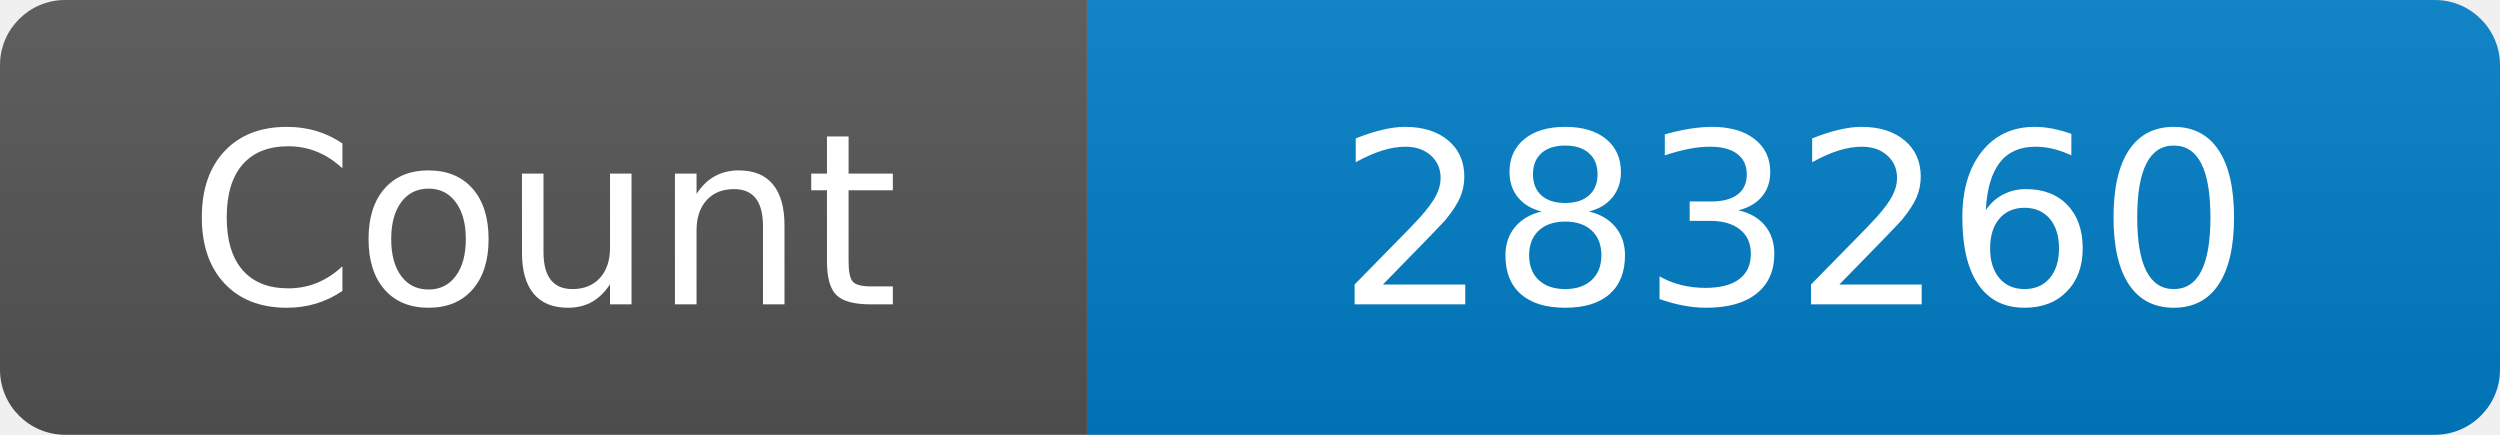
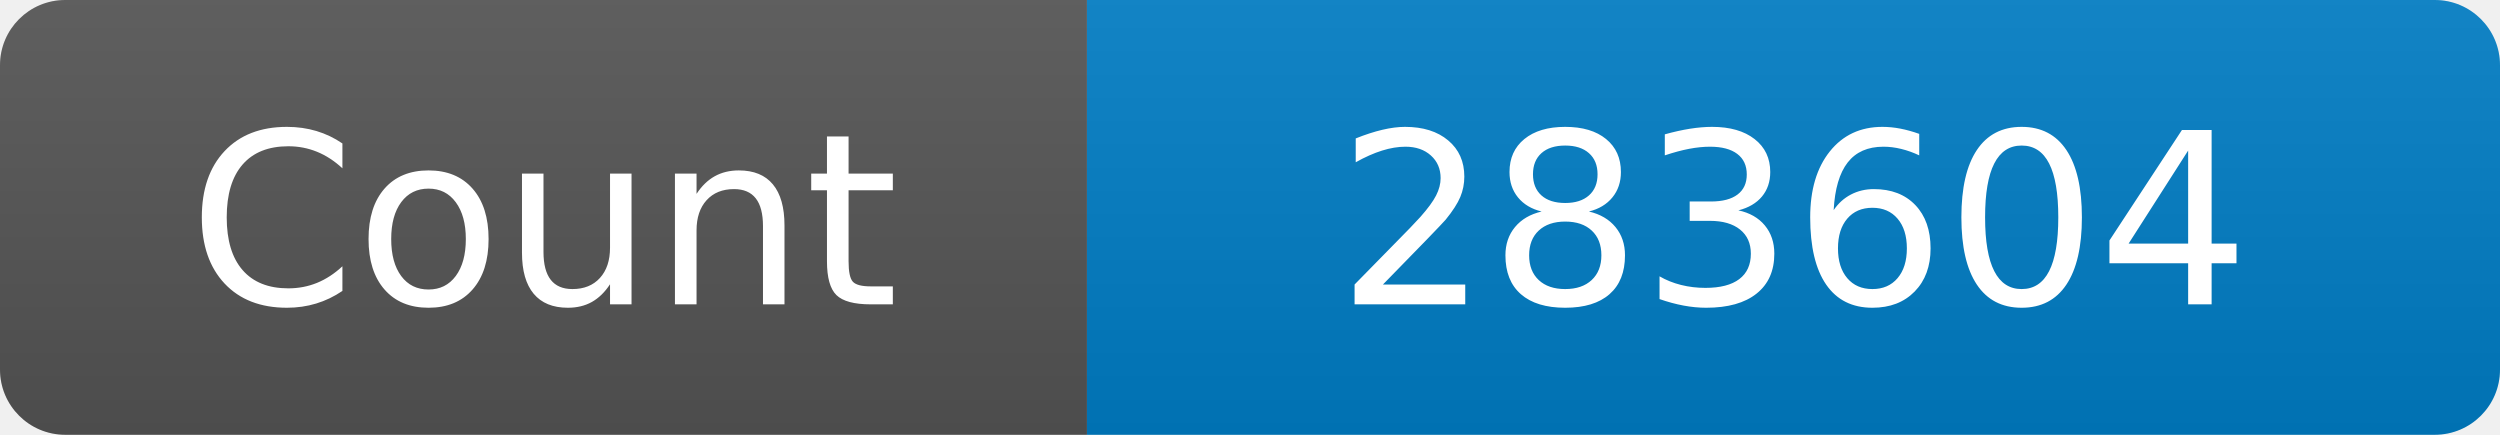
<svg xmlns="http://www.w3.org/2000/svg" width="115" height="20" role="img" aria-label="Maintained?: yes">
  <linearGradient id="s" x2="0" y2="100%">
    <stop offset="0" stop-color="#bbb" stop-opacity=".1" />
    <stop offset="1" stop-opacity=".1" />
  </linearGradient>
  <clipPath id="r">
    <rect width="115" height="20" rx="3" fill="#fff" />
  </clipPath>
  <g clip-path="url(#r)">
    <rect width="50" height="20" fill="#555" />
    <rect x="50" width="160" height="20" fill="#007ec6" />
    <rect width="115" height="20" fill="url(#s)" />
  </g>
  <g fill="#fff" text-anchor="middle" font-family="Verdana,Geneva,DejaVu Sans,sans-serif" font-size="110">
    <text x="250" y="140" transform="scale(.1)" fill="#fff">Count</text>
-     <text x="825" y="140" transform="scale(.1)" fill="#fff">283260</text>
+     <text x="825" y="140" transform="scale(.1)" fill="#fff">283604</text>
  </g>
</svg>
